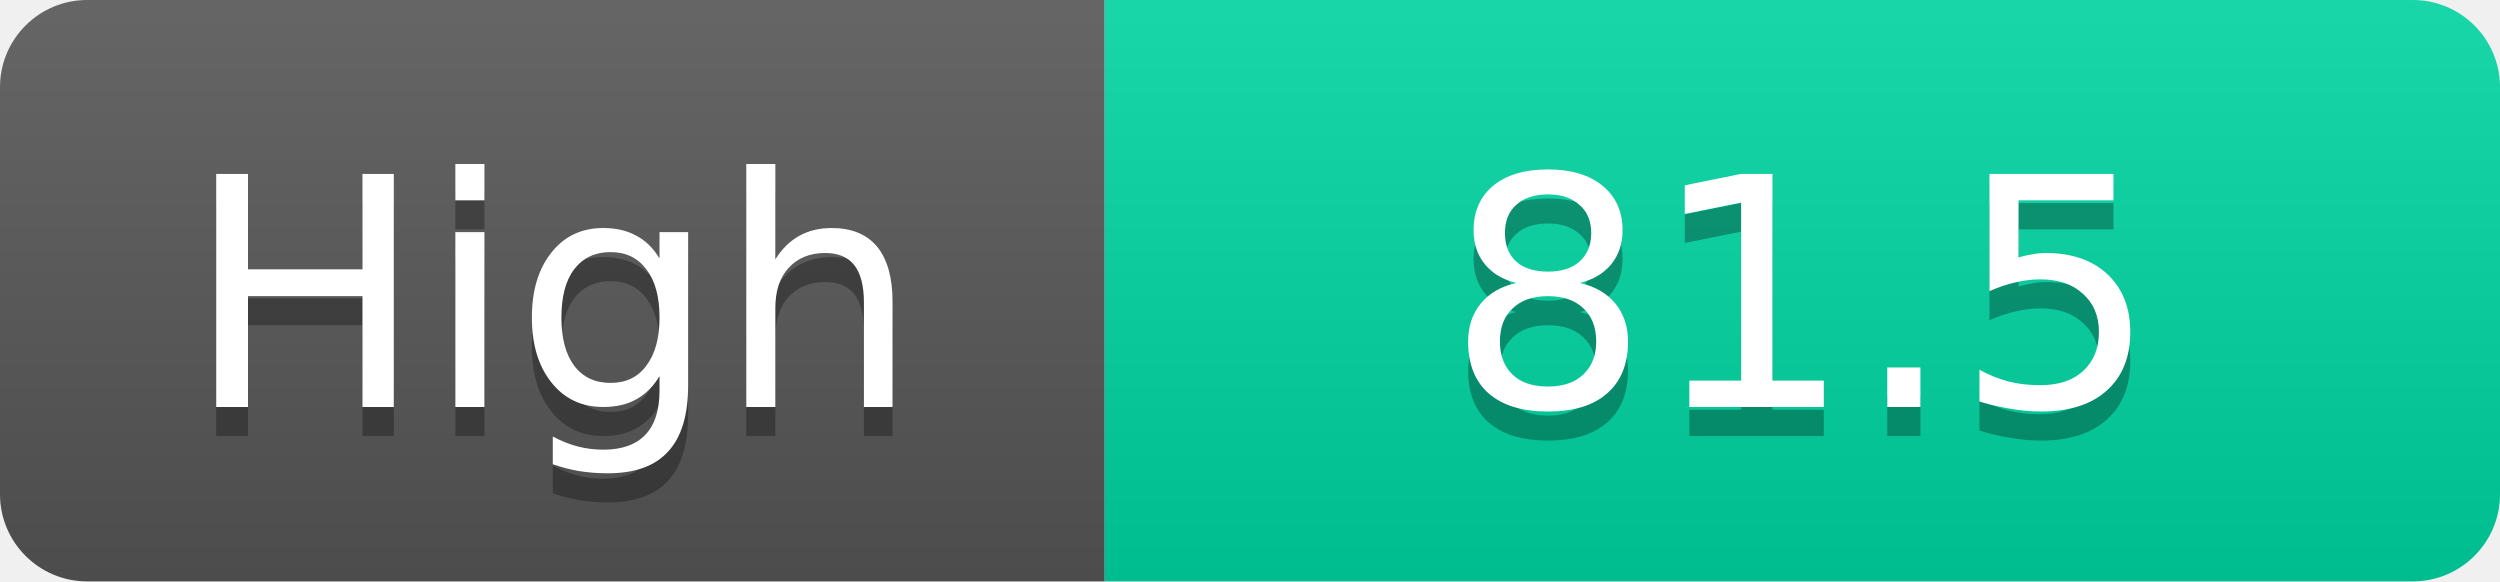
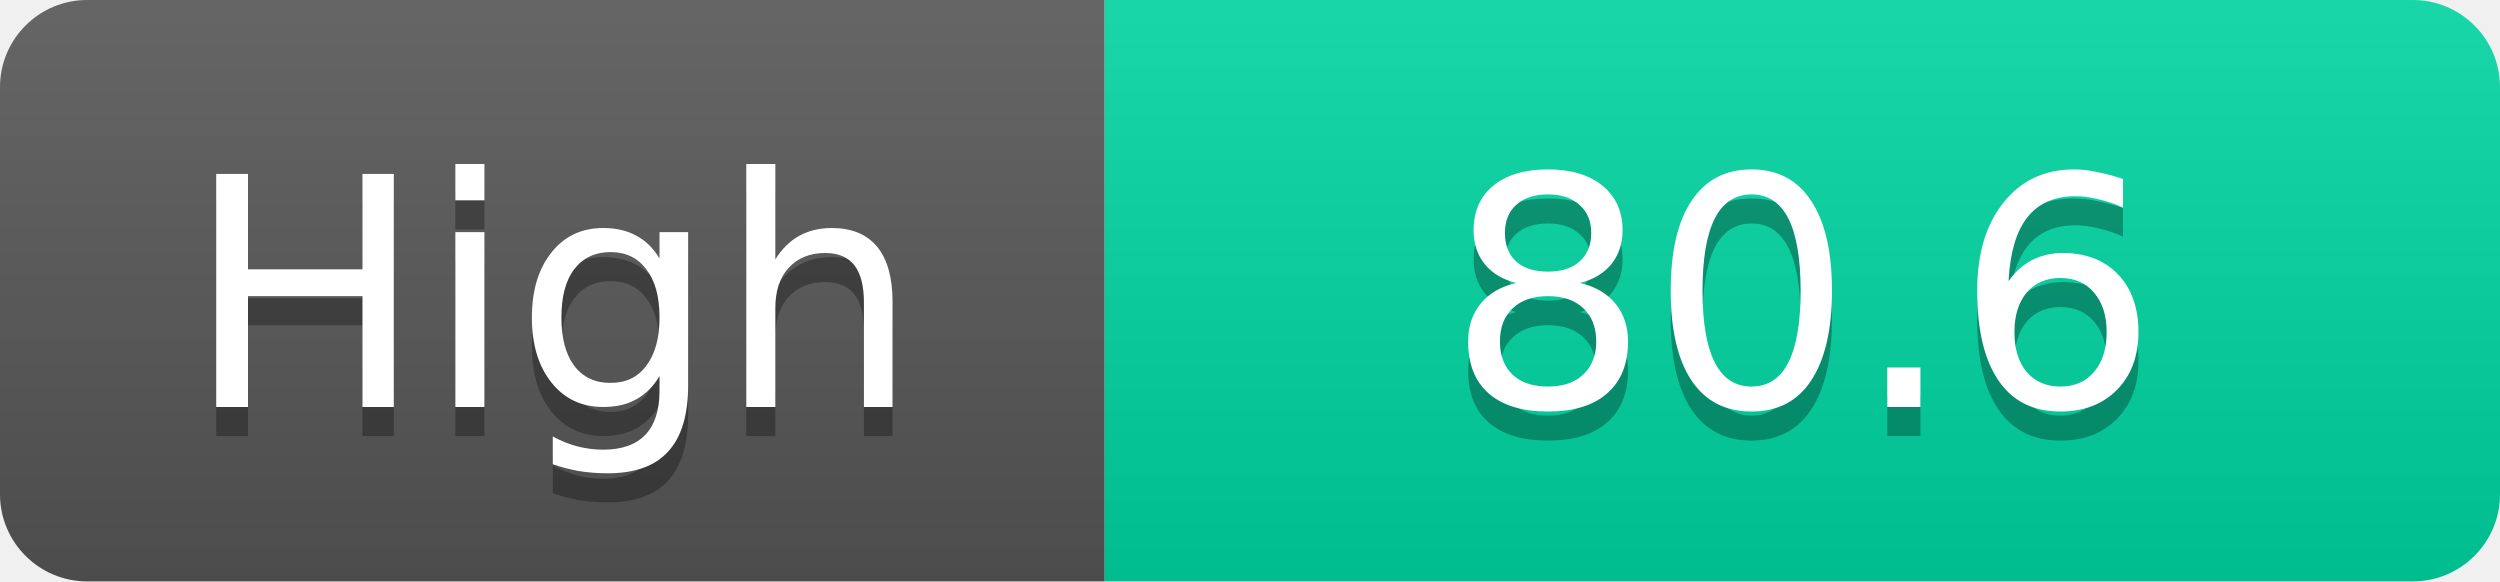
<svg xmlns="http://www.w3.org/2000/svg" width="86" height="20">
  <linearGradient id="s" x2="0" y2="100%">
    <stop offset="0" stop-color="#fff" stop-opacity=".1" />
    <stop offset="1" stop-opacity=".1" />
  </linearGradient>
  <clipPath id="r">
    <rect width="86" height="20" rx="3" fill="#fff" />
  </clipPath>
  <g clip-path="url(#r)">
    <rect width="38" height="20" fill="#555" />
    <rect x="38" width="48" height="20" fill="#00d2a0" />
    <rect width="86" height="20" fill="url(#s)" />
  </g>
  <g fill="#fff" text-anchor="middle" font-family="Verdana,Geneva,DejaVu Sans,sans-serif" text-rendering="geometricPrecision" font-size="11">
    <text x="19.0" y="15" fill="#010101" fill-opacity=".3">High</text>
    <text x="19.0" y="14">High</text>
-     <text x="62.0" y="15" fill="#010101" fill-opacity=".3">81.5</text>
-     <text x="62.0" y="14">81.5</text>
+     <text x="62.0" y="15" fill="#010101" fill-opacity=".3">80.6</text>
+     <text x="62.0" y="14">80.6</text>
  </g>
</svg>
